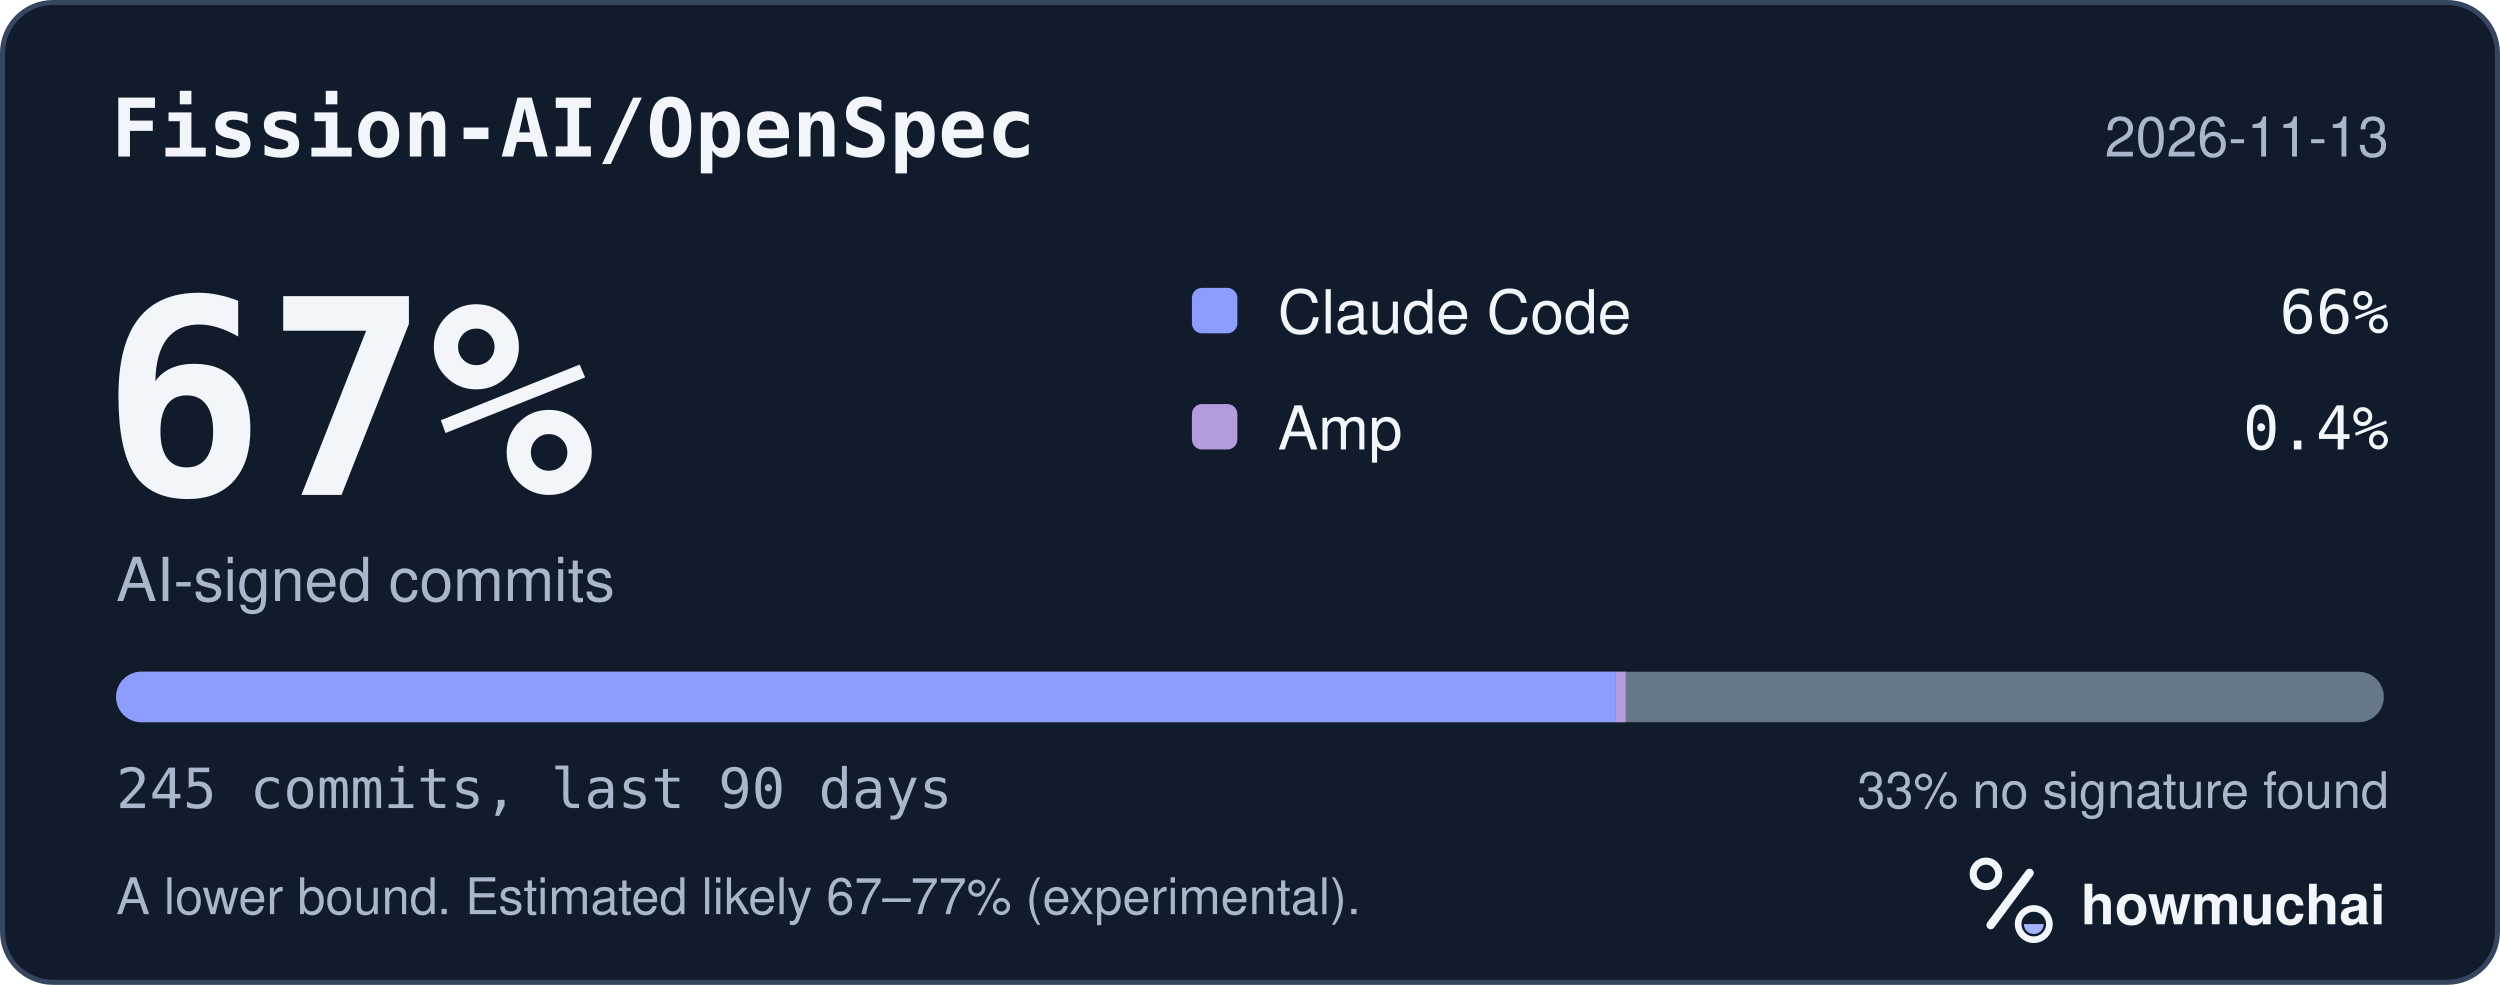
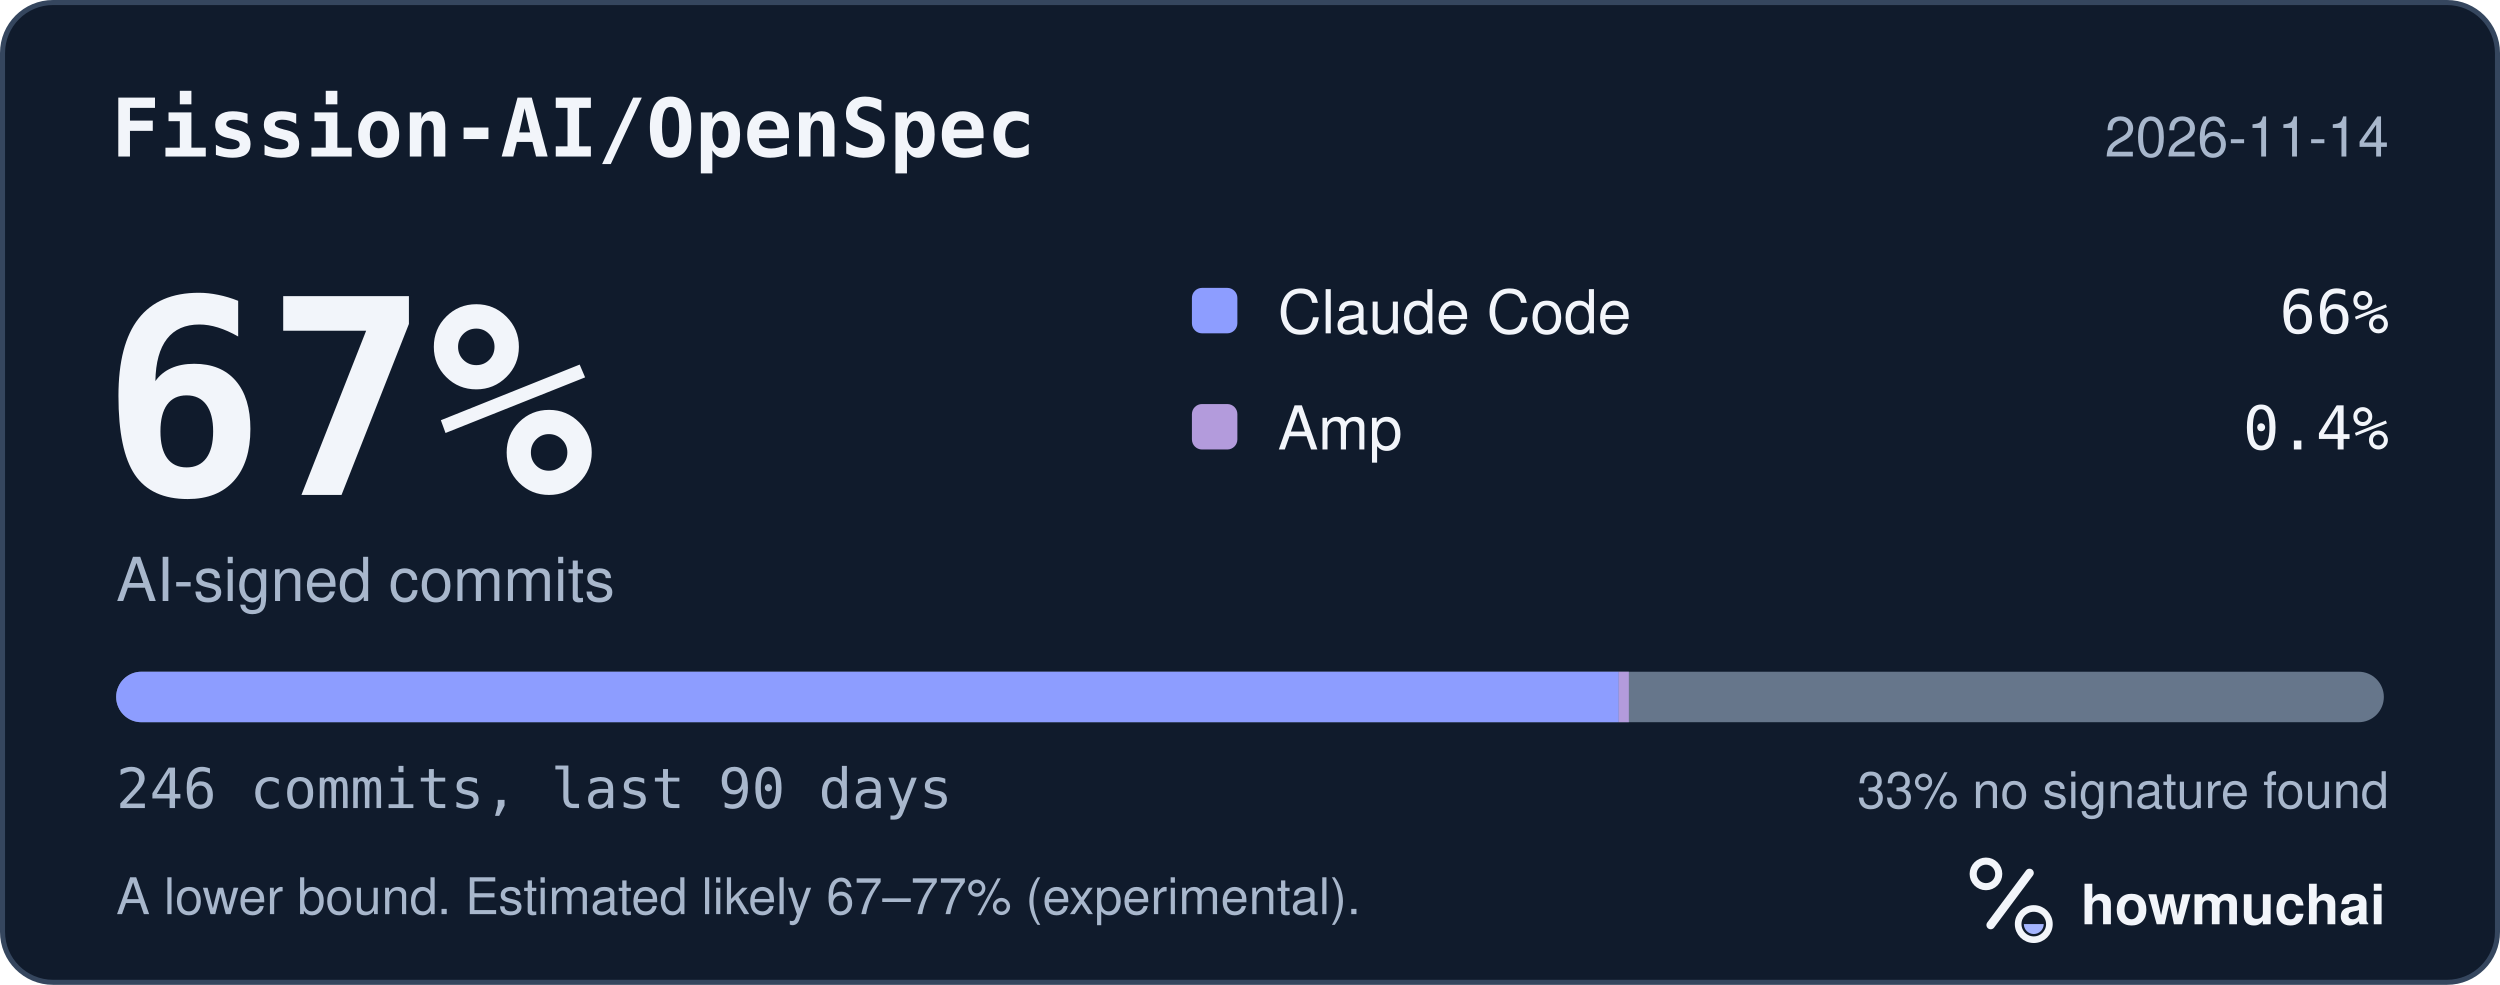
<svg xmlns="http://www.w3.org/2000/svg" width="495" height="195" viewBox="0 0 495 195" role="img" aria-labelledby="hm-t hm-d">
  <rect x="0.5" y="0.5" width="494" height="194" rx="10" fill="#101B2C" stroke="#35465E" />
  <text x="22" y="31" fill="#F2F5FA" font-family="ui-monospace, SF Mono, Menlo, Consolas, IBM Plex Mono, monospace" font-size="16" font-weight="600">Fission-AI/OpenSpec</text>
-   <text x="473" y="31" fill="#A8B7CC" font-family="-apple-system, BlinkMacSystemFont, Segoe UI, Helvetica, Arial, Fira Sans, sans-serif" font-size="11" text-anchor="end">2026-11-13</text>
+   <text x="473" y="31" fill="#A8B7CC" font-family="-apple-system, BlinkMacSystemFont, Segoe UI, Helvetica, Arial, Fira Sans, sans-serif" font-size="11" text-anchor="end">2026-11-14</text>
  <text x="20" y="98" fill="#F2F5FA" font-family="ui-monospace, SF Mono, Menlo, Consolas, IBM Plex Mono, monospace" font-size="54" font-weight="700">67%</text>
  <text x="23" y="119" fill="#A8B7CC" font-family="-apple-system, BlinkMacSystemFont, Segoe UI, Helvetica, Arial, Fira Sans, sans-serif" font-size="12">AI-signed commits</text>
  <rect x="236" y="57" width="9" height="9" rx="2" fill="#8D9DFF" />
  <text x="253" y="66" fill="#F2F5FA" font-family="-apple-system, BlinkMacSystemFont, Segoe UI, Helvetica, Arial, Fira Sans, sans-serif" font-size="12">Claude Code</text>
  <text x="473" y="66" fill="#F2F5FA" font-family="ui-monospace, SF Mono, Menlo, Consolas, IBM Plex Mono, monospace" font-size="12" text-anchor="end">66%</text>
  <rect x="236" y="80" width="9" height="9" rx="2" fill="#B39BDC" />
  <text x="253" y="89" fill="#F2F5FA" font-family="-apple-system, BlinkMacSystemFont, Segoe UI, Helvetica, Arial, Fira Sans, sans-serif" font-size="12">Amp</text>
  <text x="473" y="89" fill="#F2F5FA" font-family="ui-monospace, SF Mono, Menlo, Consolas, IBM Plex Mono, monospace" font-size="12" text-anchor="end">0.4%</text>
  <defs>
    <clipPath id="hm-bar">
      <rect x="23" y="133" width="449" height="10" rx="5" />
    </clipPath>
  </defs>
  <rect x="23" y="133" width="449" height="10" rx="5" fill="#66768B" />
  <g clip-path="url(#hm-bar)">
-     <rect x="23.00" y="133" width="296.89" height="10" fill="#8D9DFF" />
-     <rect x="319.89" y="133" width="2.00" height="10" fill="#B39BDC" />
+     <rect x="23.00" y="133" width="297.51" height="10" fill="#8D9DFF" />
+     <rect x="320.51" y="133" width="2.00" height="10" fill="#B39BDC" />
  </g>
-   <text x="23" y="160" fill="#A8B7CC" font-family="ui-monospace, SF Mono, Menlo, Consolas, IBM Plex Mono, monospace" font-size="11">245 commits, last 90 days</text>
+   <text x="23" y="160" fill="#A8B7CC" font-family="ui-monospace, SF Mono, Menlo, Consolas, IBM Plex Mono, monospace" font-size="11">246 commits, last 90 days</text>
  <text x="473" y="160" fill="#A8B7CC" font-family="-apple-system, BlinkMacSystemFont, Segoe UI, Helvetica, Arial, Fira Sans, sans-serif" font-size="10" text-anchor="end">33% no signature found</text>
  <text x="23" y="181" fill="#A8B7CC" font-family="-apple-system, BlinkMacSystemFont, Segoe UI, Helvetica, Arial, Fira Sans, sans-serif" font-size="10">A lower bound. Estimated likely 67–77% (experimental).</text>
  <g transform="translate(386 166) scale(0.046875)">
    <circle cx="154" cy="150" r="54" fill="none" stroke="#F2F5FA" stroke-width="30" />
    <path d="M174 366 338 146" fill="none" stroke="#F2F5FA" stroke-width="36" stroke-linecap="round" />
    <circle cx="356" cy="362" r="66" fill="none" stroke="#F2F5FA" stroke-width="28" />
    <path d="M314 362a42 42 0 0 0 84 0Z" fill="#A4B5FF" />
  </g>
  <text x="412" y="183" fill="#F2F5FA" font-family="-apple-system, BlinkMacSystemFont, Segoe UI, Helvetica, Arial, Fira Sans, sans-serif" font-size="11" font-weight="650">howmuchai</text>
</svg>
